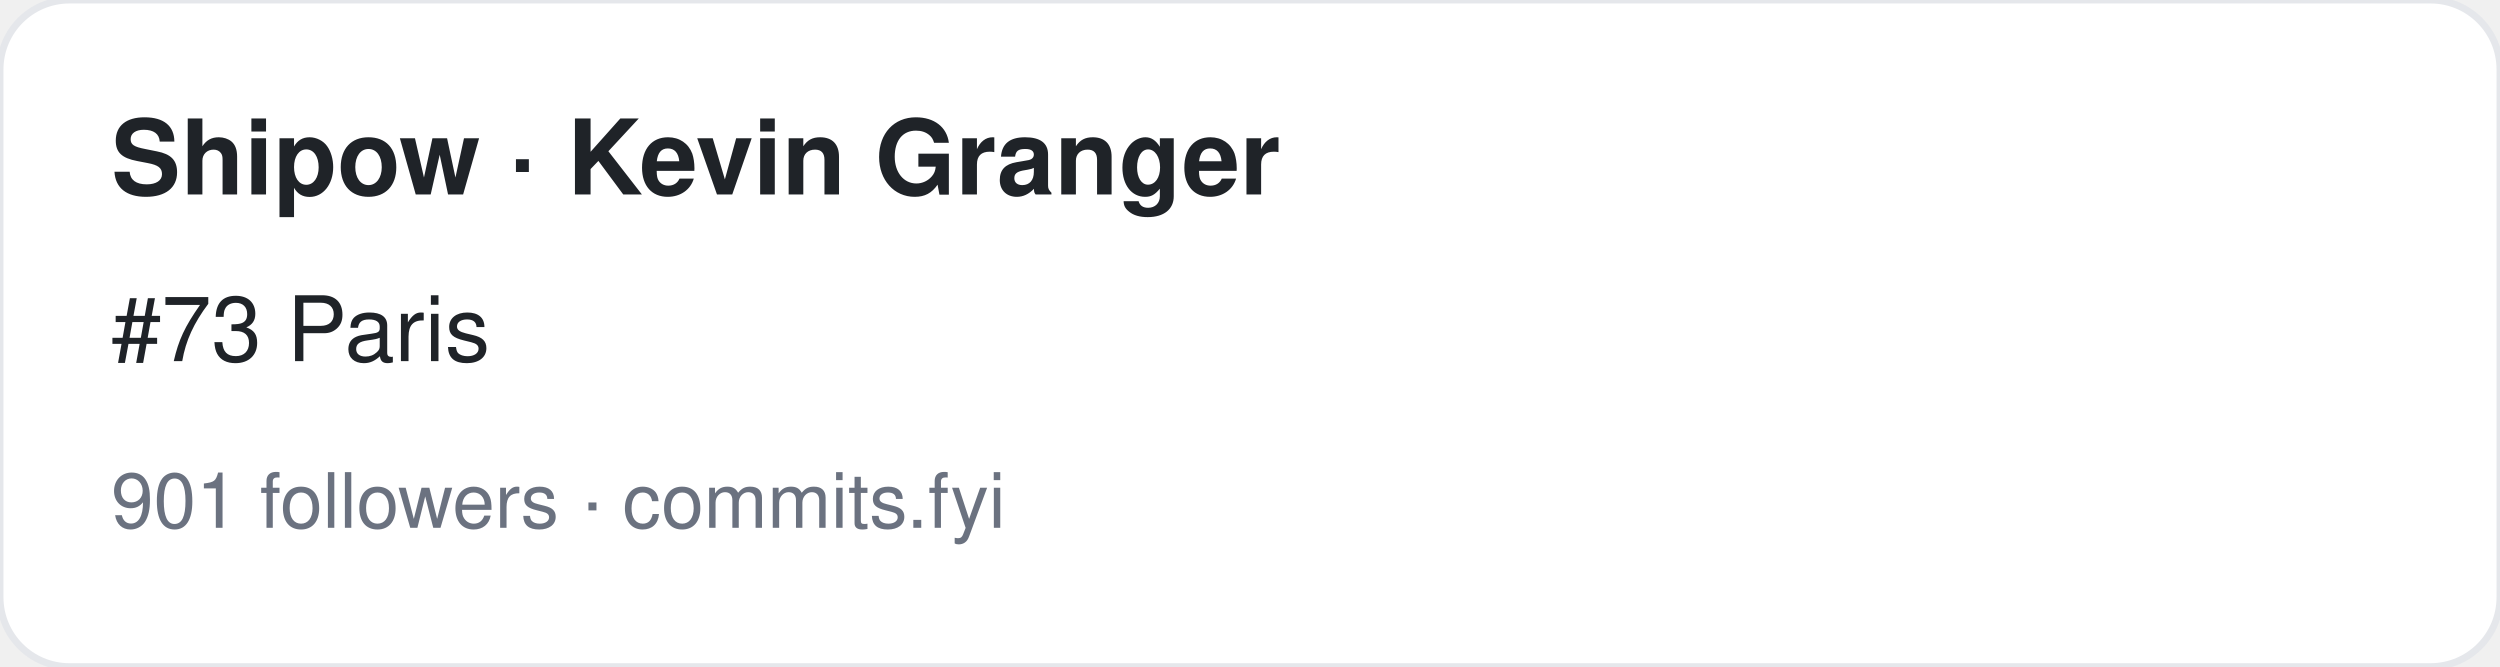
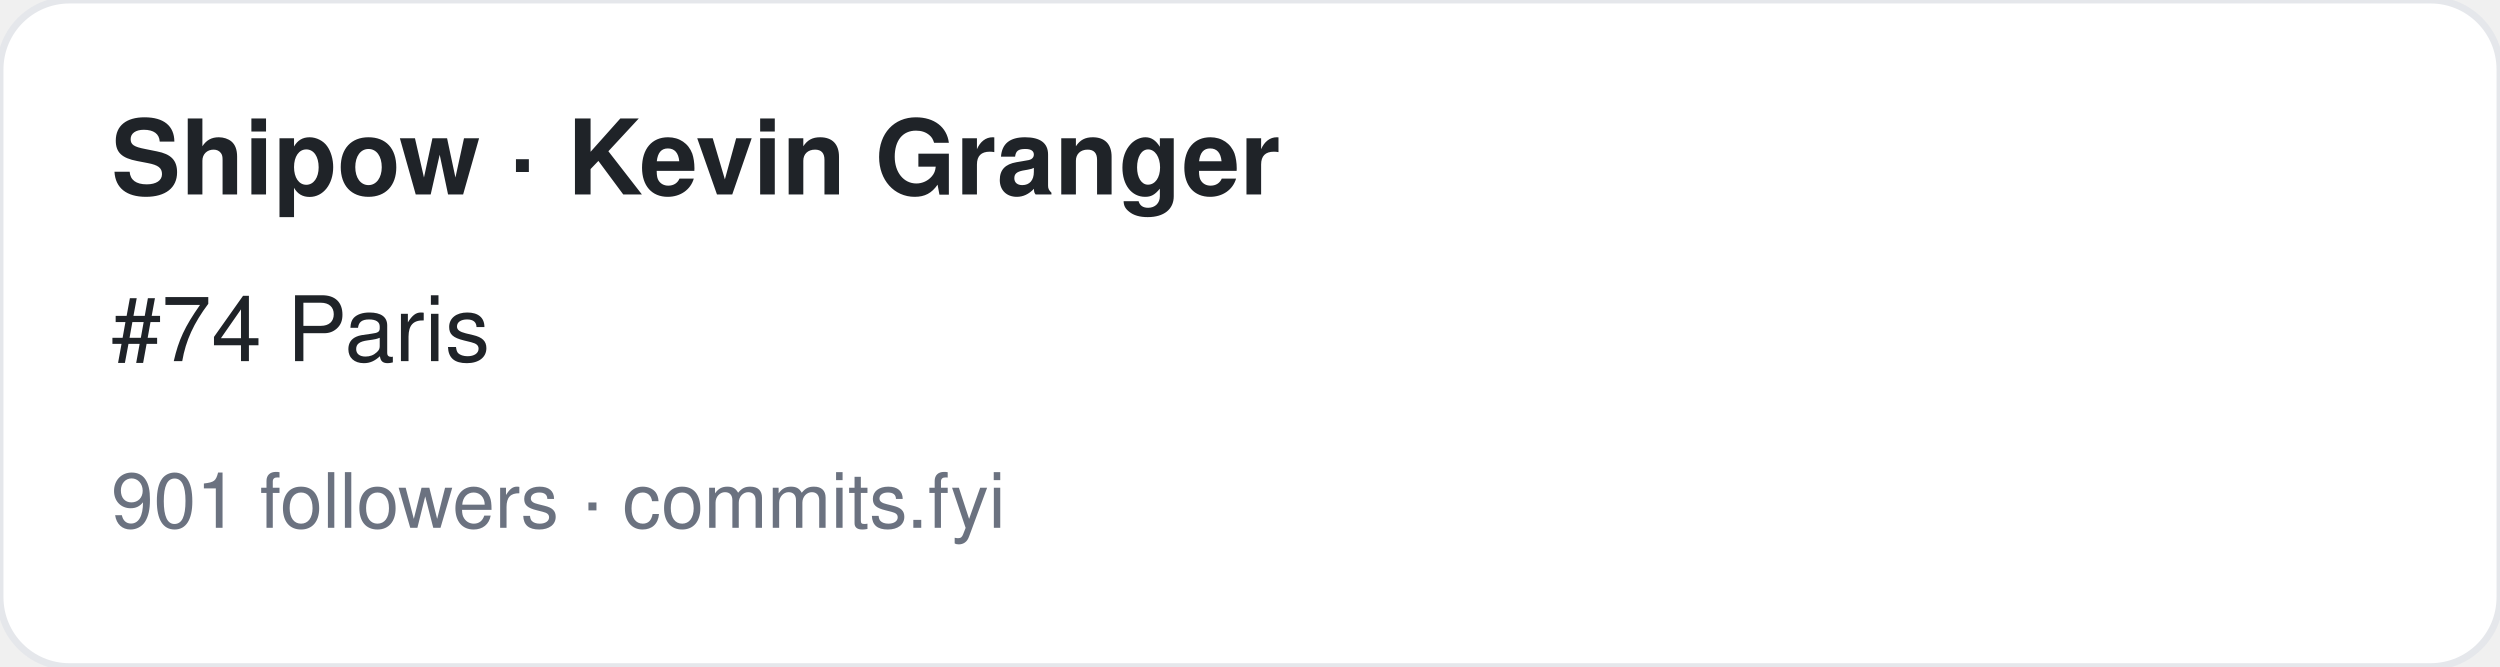
<svg xmlns="http://www.w3.org/2000/svg" width="360" height="96" viewBox="0 0 360 96" font-family="-apple-system,BlinkMacSystemFont,Segoe UI,Helvetica,Arial,sans-serif">
  <rect width="360" height="96" rx="10" fill="#ffffff" stroke="#e5e7eb" />
  <text x="16" y="28" font-size="15" font-weight="700" fill="#1f2328">Shipow · Kevin Granger</text>
-   <text x="16" y="52" font-size="13" fill="#1f2328">#73 Paris</text>
+   <text x="16" y="52" font-size="13" fill="#1f2328">#74 Paris</text>
  <text x="16" y="76" font-size="11" fill="#6b7280">901 followers · commits.fyi</text>
</svg>
